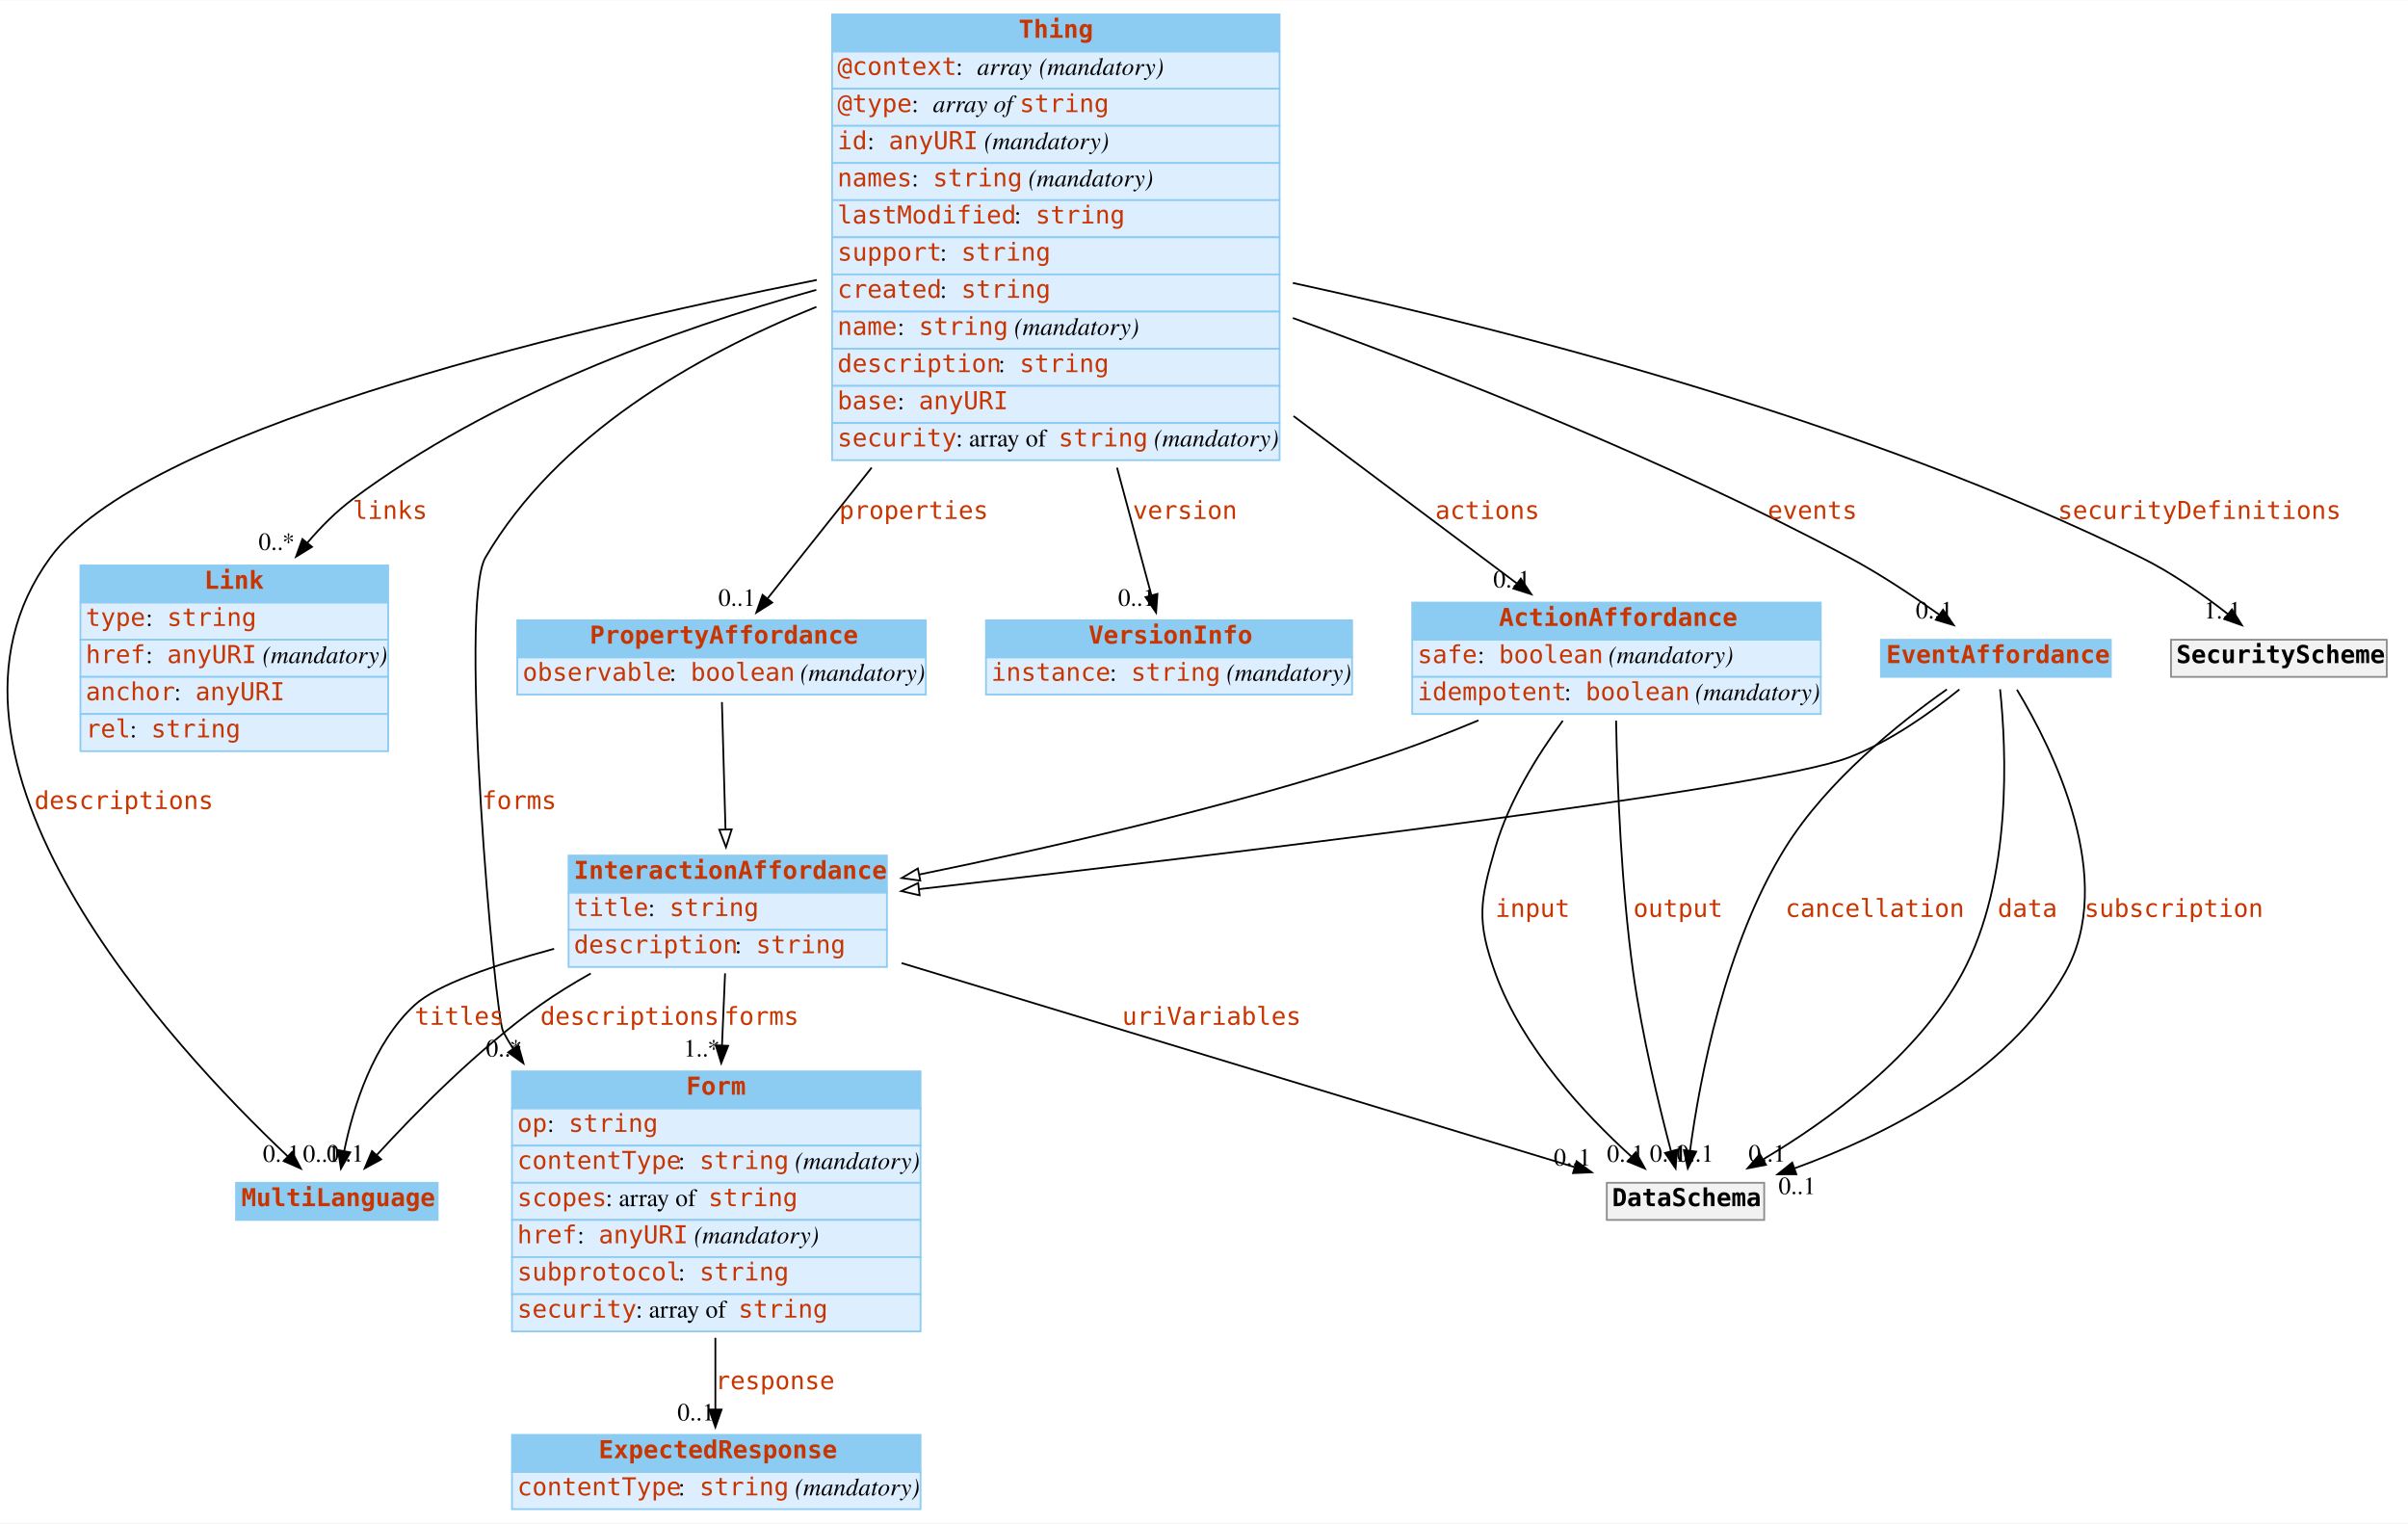
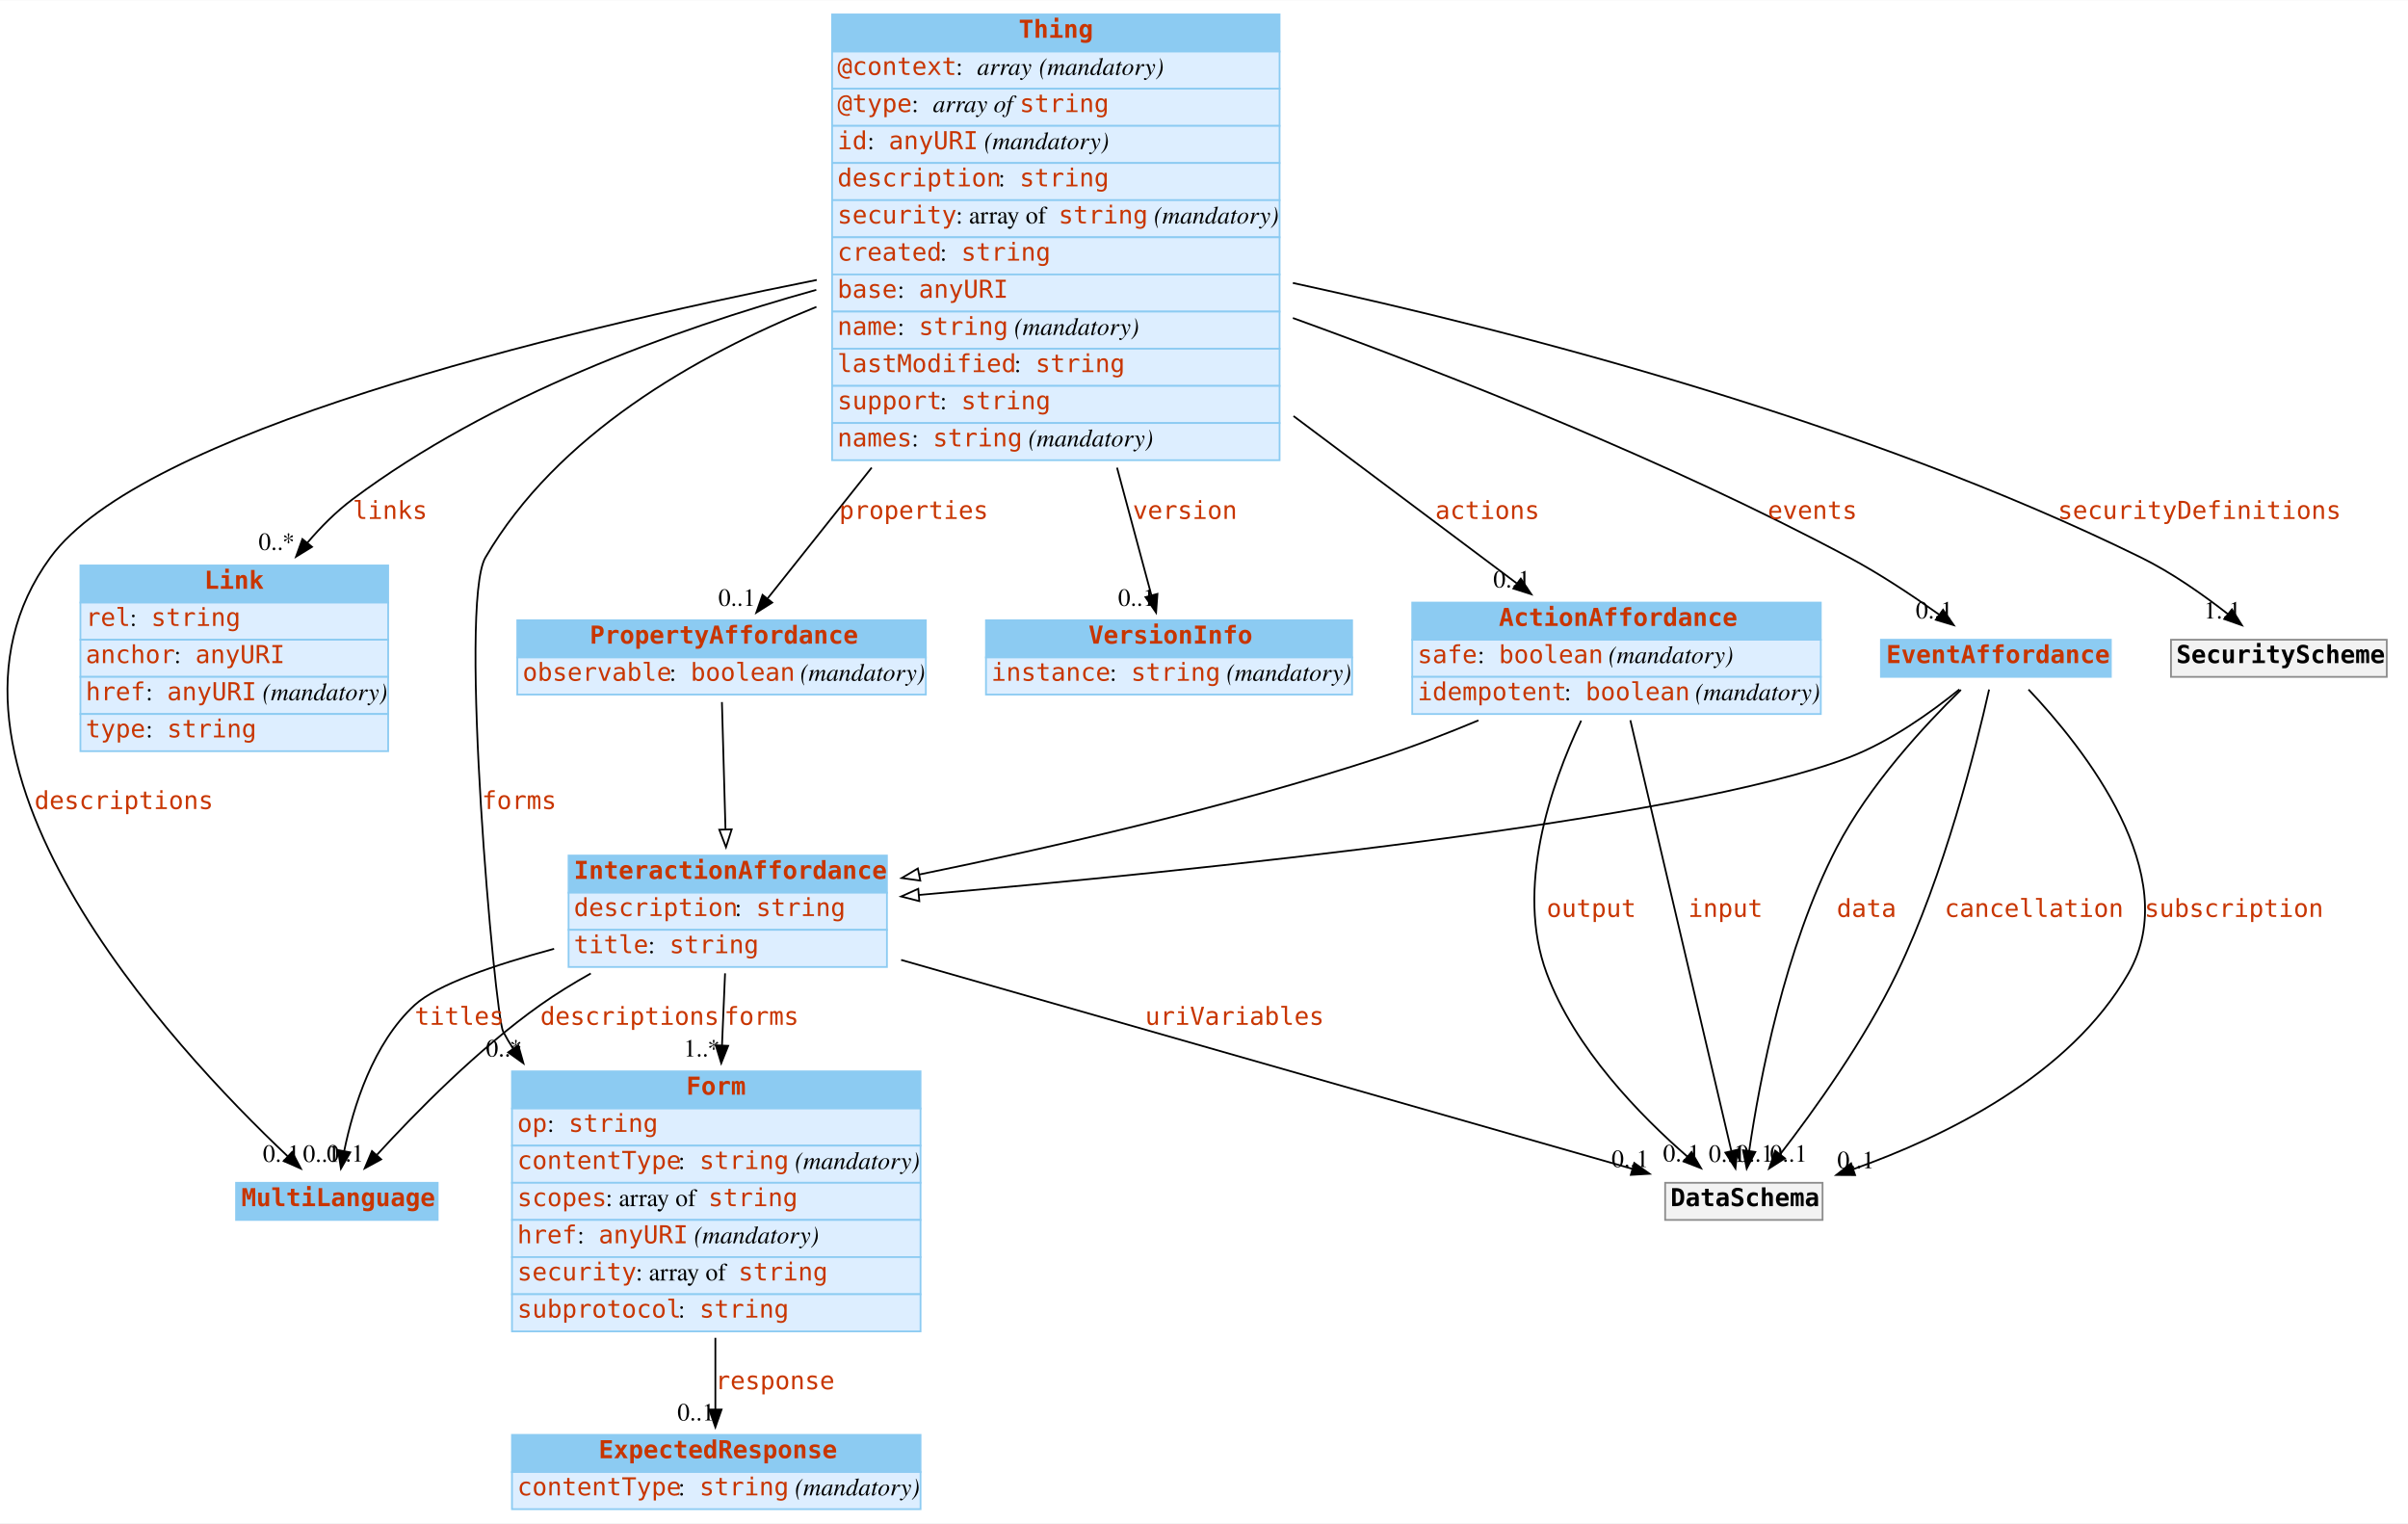
<svg xmlns="http://www.w3.org/2000/svg" width="1361pt" height="861pt" viewBox="0.00 0.00 1361.47 861.00">
  <g id="graph0" class="graph" transform="scale(1 1) rotate(0) translate(4 857)">
    <polygon fill="#ffffff" stroke="transparent" points="-4,4 -4,-857 1357.467,-857 1357.467,4 -4,4" />
    <g id="node1" class="node">
      <polygon fill="#8ccbf2" stroke="transparent" points="129.467,-167.5 129.467,-188.5 243.467,-188.5 243.467,-167.5 129.467,-167.5" />
      <polygon fill="none" stroke="#8ccbf2" points="129.467,-167.5 129.467,-188.5 243.467,-188.5 243.467,-167.5 129.467,-167.5" />
      <text text-anchor="start" x="132.467" y="-175.3" font-family="mono" font-weight="bold" font-size="14.00" fill="#c83500">MultiLanguage</text>
    </g>
    <g id="node2" class="node">
      <polygon fill="#8ccbf2" stroke="transparent" points="41.467,-516.5 41.467,-537.5 215.467,-537.5 215.467,-516.5 41.467,-516.5" />
      <polygon fill="none" stroke="#8ccbf2" points="41.467,-516.5 41.467,-537.5 215.467,-537.5 215.467,-516.5 41.467,-516.5" />
      <text text-anchor="start" x="111.467" y="-524.3" font-family="mono" font-weight="bold" font-size="14.00" fill="#c83500">Link</text>
      <polygon fill="#ddeeff" stroke="transparent" points="41.467,-495.5 41.467,-516.5 215.467,-516.5 215.467,-495.5 41.467,-495.5" />
      <polygon fill="none" stroke="#8ccbf2" points="41.467,-495.5 41.467,-516.5 215.467,-516.5 215.467,-495.5 41.467,-495.5" />
-       <text text-anchor="start" x="44.467" y="-503.3" font-family="mono" font-size="14.00" fill="#c83500">type</text>
-       <text text-anchor="start" x="78.467" y="-503.3" font-family="Times,serif" font-size="14.00" fill="#000000"> : </text>
-       <text text-anchor="start" x="90.467" y="-503.3" font-family="mono" font-size="14.00" fill="#c83500">string</text>
+       <text text-anchor="start" x="44.467" y="-503.3" font-family="mono" font-size="14.00" fill="#c83500">rel</text>
+       <text text-anchor="start" x="69.467" y="-503.3" font-family="Times,serif" font-size="14.00" fill="#000000"> : </text>
+       <text text-anchor="start" x="81.467" y="-503.3" font-family="mono" font-size="14.00" fill="#c83500">string</text>
      <polygon fill="#ddeeff" stroke="transparent" points="41.467,-474.5 41.467,-495.5 215.467,-495.5 215.467,-474.5 41.467,-474.5" />
      <polygon fill="none" stroke="#8ccbf2" points="41.467,-474.5 41.467,-495.5 215.467,-495.5 215.467,-474.5 41.467,-474.5" />
-       <text text-anchor="start" x="44.467" y="-482.3" font-family="mono" font-size="14.00" fill="#c83500">href</text>
-       <text text-anchor="start" x="78.467" y="-482.3" font-family="Times,serif" font-size="14.00" fill="#000000"> : </text>
-       <text text-anchor="start" x="90.467" y="-482.3" font-family="mono" font-size="14.00" fill="#c83500">anyURI</text>
-       <text text-anchor="start" x="140.467" y="-482.3" font-family="Times,serif" font-size="14.00" fill="#000000"> </text>
-       <text text-anchor="start" x="144.467" y="-482.3" font-family="Times,serif" font-style="italic" font-size="14.00" fill="#000000">(mandatory)</text>
+       <text text-anchor="start" x="44.467" y="-482.3" font-family="mono" font-size="14.00" fill="#c83500">anchor</text>
+       <text text-anchor="start" x="94.467" y="-482.3" font-family="Times,serif" font-size="14.00" fill="#000000"> : </text>
+       <text text-anchor="start" x="106.467" y="-482.3" font-family="mono" font-size="14.00" fill="#c83500">anyURI</text>
      <polygon fill="#ddeeff" stroke="transparent" points="41.467,-453.5 41.467,-474.5 215.467,-474.5 215.467,-453.5 41.467,-453.5" />
      <polygon fill="none" stroke="#8ccbf2" points="41.467,-453.5 41.467,-474.5 215.467,-474.5 215.467,-453.5 41.467,-453.5" />
-       <text text-anchor="start" x="44.467" y="-461.3" font-family="mono" font-size="14.00" fill="#c83500">anchor</text>
-       <text text-anchor="start" x="94.467" y="-461.3" font-family="Times,serif" font-size="14.00" fill="#000000"> : </text>
-       <text text-anchor="start" x="106.467" y="-461.3" font-family="mono" font-size="14.00" fill="#c83500">anyURI</text>
+       <text text-anchor="start" x="44.467" y="-461.3" font-family="mono" font-size="14.00" fill="#c83500">href</text>
+       <text text-anchor="start" x="78.467" y="-461.3" font-family="Times,serif" font-size="14.00" fill="#000000"> : </text>
+       <text text-anchor="start" x="90.467" y="-461.3" font-family="mono" font-size="14.00" fill="#c83500">anyURI</text>
+       <text text-anchor="start" x="140.467" y="-461.3" font-family="Times,serif" font-size="14.00" fill="#000000"> </text>
+       <text text-anchor="start" x="144.467" y="-461.3" font-family="Times,serif" font-style="italic" font-size="14.00" fill="#000000">(mandatory)</text>
      <polygon fill="#ddeeff" stroke="transparent" points="41.467,-432.5 41.467,-453.5 215.467,-453.5 215.467,-432.5 41.467,-432.5" />
      <polygon fill="none" stroke="#8ccbf2" points="41.467,-432.5 41.467,-453.5 215.467,-453.5 215.467,-432.5 41.467,-432.5" />
-       <text text-anchor="start" x="44.467" y="-440.3" font-family="mono" font-size="14.00" fill="#c83500">rel</text>
-       <text text-anchor="start" x="69.467" y="-440.3" font-family="Times,serif" font-size="14.00" fill="#000000"> : </text>
-       <text text-anchor="start" x="81.467" y="-440.3" font-family="mono" font-size="14.00" fill="#c83500">string</text>
+       <text text-anchor="start" x="44.467" y="-440.3" font-family="mono" font-size="14.00" fill="#c83500">type</text>
+       <text text-anchor="start" x="78.467" y="-440.3" font-family="Times,serif" font-size="14.00" fill="#000000"> : </text>
+       <text text-anchor="start" x="90.467" y="-440.3" font-family="mono" font-size="14.00" fill="#c83500">string</text>
    </g>
    <g id="node3" class="node">
      <polygon fill="#8ccbf2" stroke="transparent" points="285.467,-230.5 285.467,-251.5 516.467,-251.5 516.467,-230.5 285.467,-230.5" />
      <polygon fill="none" stroke="#8ccbf2" points="285.467,-230.5 285.467,-251.5 516.467,-251.5 516.467,-230.5 285.467,-230.5" />
      <text text-anchor="start" x="383.967" y="-238.3" font-family="mono" font-weight="bold" font-size="14.00" fill="#c83500">Form</text>
      <polygon fill="#ddeeff" stroke="transparent" points="285.467,-209.5 285.467,-230.5 516.467,-230.5 516.467,-209.5 285.467,-209.5" />
      <polygon fill="none" stroke="#8ccbf2" points="285.467,-209.5 285.467,-230.5 516.467,-230.5 516.467,-209.5 285.467,-209.5" />
      <text text-anchor="start" x="288.467" y="-217.3" font-family="mono" font-size="14.00" fill="#c83500">op</text>
      <text text-anchor="start" x="305.467" y="-217.3" font-family="Times,serif" font-size="14.00" fill="#000000"> : </text>
      <text text-anchor="start" x="317.467" y="-217.3" font-family="mono" font-size="14.00" fill="#c83500">string</text>
      <polygon fill="#ddeeff" stroke="transparent" points="285.467,-188.5 285.467,-209.5 516.467,-209.5 516.467,-188.5 285.467,-188.5" />
      <polygon fill="none" stroke="#8ccbf2" points="285.467,-188.5 285.467,-209.5 516.467,-209.5 516.467,-188.5 285.467,-188.5" />
      <text text-anchor="start" x="288.467" y="-196.3" font-family="mono" font-size="14.00" fill="#c83500">contentType</text>
      <text text-anchor="start" x="379.467" y="-196.3" font-family="Times,serif" font-size="14.00" fill="#000000"> : </text>
      <text text-anchor="start" x="391.467" y="-196.3" font-family="mono" font-size="14.00" fill="#c83500">string</text>
      <text text-anchor="start" x="441.467" y="-196.3" font-family="Times,serif" font-size="14.00" fill="#000000"> </text>
      <text text-anchor="start" x="445.467" y="-196.3" font-family="Times,serif" font-style="italic" font-size="14.00" fill="#000000">(mandatory)</text>
      <polygon fill="#ddeeff" stroke="transparent" points="285.467,-167.5 285.467,-188.5 516.467,-188.5 516.467,-167.5 285.467,-167.5" />
      <polygon fill="none" stroke="#8ccbf2" points="285.467,-167.5 285.467,-188.5 516.467,-188.5 516.467,-167.5 285.467,-167.5" />
      <text text-anchor="start" x="288.467" y="-175.3" font-family="mono" font-size="14.00" fill="#c83500">scopes</text>
      <text text-anchor="start" x="338.467" y="-175.3" font-family="Times,serif" font-size="14.00" fill="#000000"> : array of </text>
      <text text-anchor="start" x="396.467" y="-175.3" font-family="mono" font-size="14.00" fill="#c83500">string</text>
      <polygon fill="#ddeeff" stroke="transparent" points="285.467,-146.5 285.467,-167.5 516.467,-167.5 516.467,-146.5 285.467,-146.5" />
      <polygon fill="none" stroke="#8ccbf2" points="285.467,-146.5 285.467,-167.5 516.467,-167.5 516.467,-146.5 285.467,-146.5" />
      <text text-anchor="start" x="288.467" y="-154.3" font-family="mono" font-size="14.00" fill="#c83500">href</text>
      <text text-anchor="start" x="322.467" y="-154.3" font-family="Times,serif" font-size="14.00" fill="#000000"> : </text>
      <text text-anchor="start" x="334.467" y="-154.3" font-family="mono" font-size="14.00" fill="#c83500">anyURI</text>
      <text text-anchor="start" x="384.467" y="-154.3" font-family="Times,serif" font-size="14.00" fill="#000000"> </text>
      <text text-anchor="start" x="388.467" y="-154.3" font-family="Times,serif" font-style="italic" font-size="14.00" fill="#000000">(mandatory)</text>
      <polygon fill="#ddeeff" stroke="transparent" points="285.467,-125.5 285.467,-146.5 516.467,-146.5 516.467,-125.5 285.467,-125.5" />
      <polygon fill="none" stroke="#8ccbf2" points="285.467,-125.5 285.467,-146.5 516.467,-146.5 516.467,-125.5 285.467,-125.5" />
-       <text text-anchor="start" x="288.467" y="-133.3" font-family="mono" font-size="14.00" fill="#c83500">subprotocol</text>
-       <text text-anchor="start" x="379.467" y="-133.3" font-family="Times,serif" font-size="14.00" fill="#000000"> : </text>
-       <text text-anchor="start" x="391.467" y="-133.3" font-family="mono" font-size="14.00" fill="#c83500">string</text>
+       <text text-anchor="start" x="288.467" y="-133.3" font-family="mono" font-size="14.00" fill="#c83500">security</text>
+       <text text-anchor="start" x="355.467" y="-133.3" font-family="Times,serif" font-size="14.00" fill="#000000"> : array of </text>
+       <text text-anchor="start" x="413.467" y="-133.3" font-family="mono" font-size="14.00" fill="#c83500">string</text>
      <polygon fill="#ddeeff" stroke="transparent" points="285.467,-104.5 285.467,-125.5 516.467,-125.5 516.467,-104.5 285.467,-104.5" />
      <polygon fill="none" stroke="#8ccbf2" points="285.467,-104.5 285.467,-125.5 516.467,-125.5 516.467,-104.5 285.467,-104.5" />
-       <text text-anchor="start" x="288.467" y="-112.3" font-family="mono" font-size="14.00" fill="#c83500">security</text>
-       <text text-anchor="start" x="355.467" y="-112.3" font-family="Times,serif" font-size="14.00" fill="#000000"> : array of </text>
-       <text text-anchor="start" x="413.467" y="-112.3" font-family="mono" font-size="14.00" fill="#c83500">string</text>
+       <text text-anchor="start" x="288.467" y="-112.3" font-family="mono" font-size="14.00" fill="#c83500">subprotocol</text>
+       <text text-anchor="start" x="379.467" y="-112.3" font-family="Times,serif" font-size="14.00" fill="#000000"> : </text>
+       <text text-anchor="start" x="391.467" y="-112.3" font-family="mono" font-size="14.00" fill="#c83500">string</text>
    </g>
    <g id="node6" class="node">
      <polygon fill="#8ccbf2" stroke="transparent" points="285.467,-25 285.467,-46 516.467,-46 516.467,-25 285.467,-25" />
      <polygon fill="none" stroke="#8ccbf2" points="285.467,-25 285.467,-46 516.467,-46 516.467,-25 285.467,-25" />
      <text text-anchor="start" x="334.467" y="-32.8" font-family="mono" font-weight="bold" font-size="14.00" fill="#c83500">ExpectedResponse</text>
      <polygon fill="#ddeeff" stroke="transparent" points="285.467,-4 285.467,-25 516.467,-25 516.467,-4 285.467,-4" />
      <polygon fill="none" stroke="#8ccbf2" points="285.467,-4 285.467,-25 516.467,-25 516.467,-4 285.467,-4" />
      <text text-anchor="start" x="288.467" y="-11.8" font-family="mono" font-size="14.00" fill="#c83500">contentType</text>
      <text text-anchor="start" x="379.467" y="-11.8" font-family="Times,serif" font-size="14.00" fill="#000000"> : </text>
      <text text-anchor="start" x="391.467" y="-11.8" font-family="mono" font-size="14.00" fill="#c83500">string</text>
      <text text-anchor="start" x="441.467" y="-11.8" font-family="Times,serif" font-size="14.00" fill="#000000"> </text>
      <text text-anchor="start" x="445.467" y="-11.8" font-family="Times,serif" font-style="italic" font-size="14.00" fill="#000000">(mandatory)</text>
    </g>
    <g id="edge1" class="edge">
      <path fill="none" stroke="#000000" d="M400.467,-100.851C400.467,-86.702 400.467,-72.595 400.467,-60.451" />
      <polygon fill="#000000" stroke="#000000" points="403.967,-60.334 400.467,-50.334 396.967,-60.334 403.967,-60.334" />
      <text text-anchor="start" x="400.467" y="-71.8" font-family="mono" font-size="14.00" fill="#c83500">response</text>
      <text text-anchor="middle" x="389.467" y="-54.134" font-family="Times,serif" font-size="14.00" fill="#000000">0..1</text>
    </g>
    <g id="node4" class="node">
      <polygon fill="#8ccbf2" stroke="transparent" points="466.467,-828 466.467,-849 719.467,-849 719.467,-828 466.467,-828" />
      <polygon fill="none" stroke="#8ccbf2" points="466.467,-828 466.467,-849 719.467,-849 719.467,-828 466.467,-828" />
      <text text-anchor="start" x="571.967" y="-835.8" font-family="mono" font-weight="bold" font-size="14.00" fill="#c83500">Thing</text>
      <polygon fill="#ddeeff" stroke="transparent" points="466.467,-807 466.467,-828 719.467,-828 719.467,-807 466.467,-807" />
      <polygon fill="none" stroke="#8ccbf2" points="466.467,-807 466.467,-828 719.467,-828 719.467,-807 466.467,-807" />
      <text text-anchor="start" x="469.467" y="-814.8" font-family="mono" font-size="14.00" fill="#c83500">@context</text>
      <text text-anchor="start" x="536.467" y="-814.8" font-family="Times,serif" font-size="14.00" fill="#000000"> : </text>
      <text text-anchor="start" x="548.467" y="-814.8" font-family="Times,serif" font-style="italic" font-size="14.00" fill="#000000">array</text>
      <text text-anchor="start" x="579.467" y="-814.8" font-family="Times,serif" font-size="14.00" fill="#000000"> </text>
      <text text-anchor="start" x="583.467" y="-814.8" font-family="Times,serif" font-style="italic" font-size="14.00" fill="#000000">(mandatory)</text>
      <polygon fill="#ddeeff" stroke="transparent" points="466.467,-786 466.467,-807 719.467,-807 719.467,-786 466.467,-786" />
      <polygon fill="none" stroke="#8ccbf2" points="466.467,-786 466.467,-807 719.467,-807 719.467,-786 466.467,-786" />
      <text text-anchor="start" x="469.467" y="-793.8" font-family="mono" font-size="14.00" fill="#c83500">@type</text>
      <text text-anchor="start" x="511.467" y="-793.8" font-family="Times,serif" font-size="14.00" fill="#000000"> : </text>
      <text text-anchor="start" x="523.467" y="-793.8" font-family="Times,serif" font-style="italic" font-size="14.00" fill="#000000">array of </text>
      <text text-anchor="start" x="572.467" y="-793.8" font-family="mono" font-size="14.00" fill="#c83500">string</text>
      <polygon fill="#ddeeff" stroke="transparent" points="466.467,-765 466.467,-786 719.467,-786 719.467,-765 466.467,-765" />
      <polygon fill="none" stroke="#8ccbf2" points="466.467,-765 466.467,-786 719.467,-786 719.467,-765 466.467,-765" />
      <text text-anchor="start" x="469.467" y="-772.8" font-family="mono" font-size="14.00" fill="#c83500">id</text>
      <text text-anchor="start" x="486.467" y="-772.8" font-family="Times,serif" font-size="14.00" fill="#000000"> : </text>
      <text text-anchor="start" x="498.467" y="-772.8" font-family="mono" font-size="14.00" fill="#c83500">anyURI</text>
      <text text-anchor="start" x="548.467" y="-772.8" font-family="Times,serif" font-size="14.00" fill="#000000"> </text>
      <text text-anchor="start" x="552.467" y="-772.8" font-family="Times,serif" font-style="italic" font-size="14.00" fill="#000000">(mandatory)</text>
      <polygon fill="#ddeeff" stroke="transparent" points="466.467,-744 466.467,-765 719.467,-765 719.467,-744 466.467,-744" />
      <polygon fill="none" stroke="#8ccbf2" points="466.467,-744 466.467,-765 719.467,-765 719.467,-744 466.467,-744" />
-       <text text-anchor="start" x="469.467" y="-751.8" font-family="mono" font-size="14.00" fill="#c83500">names</text>
-       <text text-anchor="start" x="511.467" y="-751.8" font-family="Times,serif" font-size="14.00" fill="#000000"> : </text>
-       <text text-anchor="start" x="523.467" y="-751.8" font-family="mono" font-size="14.00" fill="#c83500">string</text>
-       <text text-anchor="start" x="573.467" y="-751.8" font-family="Times,serif" font-size="14.00" fill="#000000"> </text>
-       <text text-anchor="start" x="577.467" y="-751.8" font-family="Times,serif" font-style="italic" font-size="14.00" fill="#000000">(mandatory)</text>
+       <text text-anchor="start" x="469.467" y="-751.8" font-family="mono" font-size="14.00" fill="#c83500">description</text>
+       <text text-anchor="start" x="560.467" y="-751.8" font-family="Times,serif" font-size="14.00" fill="#000000"> : </text>
+       <text text-anchor="start" x="572.467" y="-751.8" font-family="mono" font-size="14.00" fill="#c83500">string</text>
      <polygon fill="#ddeeff" stroke="transparent" points="466.467,-723 466.467,-744 719.467,-744 719.467,-723 466.467,-723" />
      <polygon fill="none" stroke="#8ccbf2" points="466.467,-723 466.467,-744 719.467,-744 719.467,-723 466.467,-723" />
-       <text text-anchor="start" x="469.467" y="-730.8" font-family="mono" font-size="14.00" fill="#c83500">lastModified</text>
-       <text text-anchor="start" x="569.467" y="-730.8" font-family="Times,serif" font-size="14.00" fill="#000000"> : </text>
-       <text text-anchor="start" x="581.467" y="-730.8" font-family="mono" font-size="14.00" fill="#c83500">string</text>
+       <text text-anchor="start" x="469.467" y="-730.8" font-family="mono" font-size="14.00" fill="#c83500">security</text>
+       <text text-anchor="start" x="536.467" y="-730.8" font-family="Times,serif" font-size="14.00" fill="#000000"> : array of </text>
+       <text text-anchor="start" x="594.467" y="-730.8" font-family="mono" font-size="14.00" fill="#c83500">string</text>
+       <text text-anchor="start" x="644.467" y="-730.8" font-family="Times,serif" font-size="14.00" fill="#000000"> </text>
+       <text text-anchor="start" x="648.467" y="-730.8" font-family="Times,serif" font-style="italic" font-size="14.00" fill="#000000">(mandatory)</text>
      <polygon fill="#ddeeff" stroke="transparent" points="466.467,-702 466.467,-723 719.467,-723 719.467,-702 466.467,-702" />
      <polygon fill="none" stroke="#8ccbf2" points="466.467,-702 466.467,-723 719.467,-723 719.467,-702 466.467,-702" />
-       <text text-anchor="start" x="469.467" y="-709.8" font-family="mono" font-size="14.00" fill="#c83500">support</text>
+       <text text-anchor="start" x="469.467" y="-709.8" font-family="mono" font-size="14.00" fill="#c83500">created</text>
      <text text-anchor="start" x="527.467" y="-709.8" font-family="Times,serif" font-size="14.00" fill="#000000"> : </text>
      <text text-anchor="start" x="539.467" y="-709.8" font-family="mono" font-size="14.00" fill="#c83500">string</text>
      <polygon fill="#ddeeff" stroke="transparent" points="466.467,-681 466.467,-702 719.467,-702 719.467,-681 466.467,-681" />
      <polygon fill="none" stroke="#8ccbf2" points="466.467,-681 466.467,-702 719.467,-702 719.467,-681 466.467,-681" />
-       <text text-anchor="start" x="469.467" y="-688.8" font-family="mono" font-size="14.00" fill="#c83500">created</text>
-       <text text-anchor="start" x="527.467" y="-688.8" font-family="Times,serif" font-size="14.00" fill="#000000"> : </text>
-       <text text-anchor="start" x="539.467" y="-688.8" font-family="mono" font-size="14.00" fill="#c83500">string</text>
+       <text text-anchor="start" x="469.467" y="-688.8" font-family="mono" font-size="14.00" fill="#c83500">base</text>
+       <text text-anchor="start" x="503.467" y="-688.8" font-family="Times,serif" font-size="14.00" fill="#000000"> : </text>
+       <text text-anchor="start" x="515.467" y="-688.8" font-family="mono" font-size="14.00" fill="#c83500">anyURI</text>
      <polygon fill="#ddeeff" stroke="transparent" points="466.467,-660 466.467,-681 719.467,-681 719.467,-660 466.467,-660" />
      <polygon fill="none" stroke="#8ccbf2" points="466.467,-660 466.467,-681 719.467,-681 719.467,-660 466.467,-660" />
      <text text-anchor="start" x="469.467" y="-667.8" font-family="mono" font-size="14.00" fill="#c83500">name</text>
      <text text-anchor="start" x="503.467" y="-667.8" font-family="Times,serif" font-size="14.00" fill="#000000"> : </text>
      <text text-anchor="start" x="515.467" y="-667.8" font-family="mono" font-size="14.00" fill="#c83500">string</text>
      <text text-anchor="start" x="565.467" y="-667.8" font-family="Times,serif" font-size="14.00" fill="#000000"> </text>
      <text text-anchor="start" x="569.467" y="-667.8" font-family="Times,serif" font-style="italic" font-size="14.00" fill="#000000">(mandatory)</text>
      <polygon fill="#ddeeff" stroke="transparent" points="466.467,-639 466.467,-660 719.467,-660 719.467,-639 466.467,-639" />
      <polygon fill="none" stroke="#8ccbf2" points="466.467,-639 466.467,-660 719.467,-660 719.467,-639 466.467,-639" />
-       <text text-anchor="start" x="469.467" y="-646.8" font-family="mono" font-size="14.00" fill="#c83500">description</text>
-       <text text-anchor="start" x="560.467" y="-646.8" font-family="Times,serif" font-size="14.00" fill="#000000"> : </text>
-       <text text-anchor="start" x="572.467" y="-646.8" font-family="mono" font-size="14.00" fill="#c83500">string</text>
+       <text text-anchor="start" x="469.467" y="-646.8" font-family="mono" font-size="14.00" fill="#c83500">lastModified</text>
+       <text text-anchor="start" x="569.467" y="-646.8" font-family="Times,serif" font-size="14.00" fill="#000000"> : </text>
+       <text text-anchor="start" x="581.467" y="-646.8" font-family="mono" font-size="14.00" fill="#c83500">string</text>
      <polygon fill="#ddeeff" stroke="transparent" points="466.467,-618 466.467,-639 719.467,-639 719.467,-618 466.467,-618" />
      <polygon fill="none" stroke="#8ccbf2" points="466.467,-618 466.467,-639 719.467,-639 719.467,-618 466.467,-618" />
-       <text text-anchor="start" x="469.467" y="-625.8" font-family="mono" font-size="14.00" fill="#c83500">base</text>
-       <text text-anchor="start" x="503.467" y="-625.8" font-family="Times,serif" font-size="14.00" fill="#000000"> : </text>
-       <text text-anchor="start" x="515.467" y="-625.8" font-family="mono" font-size="14.00" fill="#c83500">anyURI</text>
+       <text text-anchor="start" x="469.467" y="-625.8" font-family="mono" font-size="14.00" fill="#c83500">support</text>
+       <text text-anchor="start" x="527.467" y="-625.8" font-family="Times,serif" font-size="14.00" fill="#000000"> : </text>
+       <text text-anchor="start" x="539.467" y="-625.8" font-family="mono" font-size="14.00" fill="#c83500">string</text>
      <polygon fill="#ddeeff" stroke="transparent" points="466.467,-597 466.467,-618 719.467,-618 719.467,-597 466.467,-597" />
      <polygon fill="none" stroke="#8ccbf2" points="466.467,-597 466.467,-618 719.467,-618 719.467,-597 466.467,-597" />
-       <text text-anchor="start" x="469.467" y="-604.8" font-family="mono" font-size="14.00" fill="#c83500">security</text>
-       <text text-anchor="start" x="536.467" y="-604.8" font-family="Times,serif" font-size="14.00" fill="#000000"> : array of </text>
-       <text text-anchor="start" x="594.467" y="-604.8" font-family="mono" font-size="14.00" fill="#c83500">string</text>
-       <text text-anchor="start" x="644.467" y="-604.8" font-family="Times,serif" font-size="14.00" fill="#000000"> </text>
-       <text text-anchor="start" x="648.467" y="-604.8" font-family="Times,serif" font-style="italic" font-size="14.00" fill="#000000">(mandatory)</text>
-     </g>
-     <g id="edge6" class="edge">
+       <text text-anchor="start" x="469.467" y="-604.8" font-family="mono" font-size="14.00" fill="#c83500">names</text>
+       <text text-anchor="start" x="511.467" y="-604.8" font-family="Times,serif" font-size="14.00" fill="#000000"> : </text>
+       <text text-anchor="start" x="523.467" y="-604.8" font-family="mono" font-size="14.00" fill="#c83500">string</text>
+       <text text-anchor="start" x="573.467" y="-604.8" font-family="Times,serif" font-size="14.00" fill="#000000"> </text>
+       <text text-anchor="start" x="577.467" y="-604.8" font-family="Times,serif" font-style="italic" font-size="14.00" fill="#000000">(mandatory)</text>
+     </g>
+     <g id="edge4" class="edge">
      <path fill="none" stroke="#000000" d="M457.798,-698.892C306.739,-668.788 76.034,-612.554 24.467,-542 -58.587,-428.365 93.132,-265.396 158.565,-203.571" />
      <polygon fill="#000000" stroke="#000000" points="161.173,-205.925 166.095,-196.543 156.397,-200.808 161.173,-205.925" />
      <text text-anchor="start" x="15.467" y="-399.8" font-family="mono" font-size="14.00" fill="#c83500">descriptions</text>
      <text text-anchor="middle" x="155.095" y="-200.343" font-family="Times,serif" font-size="14.00" fill="#000000">0..1</text>
    </g>
-     <g id="edge9" class="edge">
+     <g id="edge3" class="edge">
      <path fill="none" stroke="#000000" d="M457.518,-693.289C375.931,-670.569 273.054,-633.07 195.467,-575 186.119,-568.004 177.465,-559.353 169.694,-550.212" />
      <polygon fill="#000000" stroke="#000000" points="172.403,-547.996 163.379,-542.445 166.972,-552.412 172.403,-547.996" />
      <text text-anchor="start" x="195.467" y="-563.8" font-family="mono" font-size="14.00" fill="#c83500">links</text>
      <text text-anchor="middle" x="152.379" y="-546.245" font-family="Times,serif" font-size="14.00" fill="#000000">0..*</text>
    </g>
-     <g id="edge4" class="edge">
+     <g id="edge7" class="edge">
      <path fill="none" stroke="#000000" d="M457.607,-683.673C388.666,-655.966 310.946,-611.19 270.467,-542 255.024,-515.605 275.807,-282.917 280.467,-274 282.203,-270.678 284.111,-267.432 286.167,-264.265" />
      <polygon fill="#000000" stroke="#000000" points="289.045,-266.257 291.937,-256.064 283.32,-262.228 289.045,-266.257" />
      <text text-anchor="start" x="268.467" y="-399.8" font-family="mono" font-size="14.00" fill="#c83500">forms</text>
      <text text-anchor="middle" x="280.937" y="-259.864" font-family="Times,serif" font-size="14.00" fill="#000000">0..*</text>
    </g>
    <g id="node5" class="node">
      <polygon fill="#8ccbf2" stroke="transparent" points="288.467,-485.5 288.467,-506.5 519.467,-506.5 519.467,-485.5 288.467,-485.5" />
      <polygon fill="none" stroke="#8ccbf2" points="288.467,-485.5 288.467,-506.5 519.467,-506.5 519.467,-485.5 288.467,-485.5" />
      <text text-anchor="start" x="329.467" y="-493.3" font-family="mono" font-weight="bold" font-size="14.00" fill="#c83500">PropertyAffordance</text>
      <polygon fill="#ddeeff" stroke="transparent" points="288.467,-464.5 288.467,-485.5 519.467,-485.5 519.467,-464.5 288.467,-464.5" />
      <polygon fill="none" stroke="#8ccbf2" points="288.467,-464.5 288.467,-485.5 519.467,-485.5 519.467,-464.5 288.467,-464.5" />
      <text text-anchor="start" x="291.467" y="-472.3" font-family="mono" font-size="14.00" fill="#c83500">observable</text>
      <text text-anchor="start" x="374.467" y="-472.3" font-family="Times,serif" font-size="14.00" fill="#000000"> : </text>
      <text text-anchor="start" x="386.467" y="-472.3" font-family="mono" font-size="14.00" fill="#c83500">boolean</text>
      <text text-anchor="start" x="444.467" y="-472.3" font-family="Times,serif" font-size="14.00" fill="#000000"> </text>
      <text text-anchor="start" x="448.467" y="-472.3" font-family="Times,serif" font-style="italic" font-size="14.00" fill="#000000">(mandatory)</text>
    </g>
-     <g id="edge8" class="edge">
+     <g id="edge9" class="edge">
      <path fill="none" stroke="#000000" d="M488.843,-592.785C467.026,-565.37 445.864,-538.777 430.066,-518.925" />
      <polygon fill="#000000" stroke="#000000" points="432.603,-516.492 423.638,-510.847 427.126,-520.851 432.603,-516.492" />
      <text text-anchor="start" x="470.467" y="-563.8" font-family="mono" font-size="14.00" fill="#c83500">properties</text>
      <text text-anchor="middle" x="412.638" y="-514.647" font-family="Times,serif" font-size="14.00" fill="#000000">0..1</text>
    </g>
    <g id="node7" class="node">
      <polygon fill="#8ccbf2" stroke="transparent" points="553.467,-485.5 553.467,-506.5 760.467,-506.5 760.467,-485.5 553.467,-485.5" />
      <polygon fill="none" stroke="#8ccbf2" points="553.467,-485.5 553.467,-506.5 760.467,-506.5 760.467,-485.5 553.467,-485.5" />
      <text text-anchor="start" x="611.467" y="-493.3" font-family="mono" font-weight="bold" font-size="14.00" fill="#c83500">VersionInfo</text>
      <polygon fill="#ddeeff" stroke="transparent" points="553.467,-464.5 553.467,-485.5 760.467,-485.5 760.467,-464.5 553.467,-464.5" />
      <polygon fill="none" stroke="#8ccbf2" points="553.467,-464.5 553.467,-485.5 760.467,-485.5 760.467,-464.5 553.467,-464.5" />
      <text text-anchor="start" x="556.467" y="-472.3" font-family="mono" font-size="14.00" fill="#c83500">instance</text>
      <text text-anchor="start" x="623.467" y="-472.3" font-family="Times,serif" font-size="14.00" fill="#000000"> : </text>
      <text text-anchor="start" x="635.467" y="-472.3" font-family="mono" font-size="14.00" fill="#c83500">string</text>
      <text text-anchor="start" x="685.467" y="-472.3" font-family="Times,serif" font-size="14.00" fill="#000000"> </text>
      <text text-anchor="start" x="689.467" y="-472.3" font-family="Times,serif" font-style="italic" font-size="14.00" fill="#000000">(mandatory)</text>
    </g>
-     <g id="edge3" class="edge">
+     <g id="edge8" class="edge">
      <path fill="none" stroke="#000000" d="M627.556,-592.785C634.746,-566.104 641.726,-540.202 647.026,-520.535" />
      <polygon fill="#000000" stroke="#000000" points="650.414,-521.413 649.637,-510.847 643.655,-519.592 650.414,-521.413" />
      <text text-anchor="start" x="636.467" y="-563.8" font-family="mono" font-size="14.00" fill="#c83500">version</text>
      <text text-anchor="middle" x="638.637" y="-514.647" font-family="Times,serif" font-size="14.00" fill="#000000">0..1</text>
    </g>
    <g id="node8" class="node">
      <polygon fill="#8ccbf2" stroke="transparent" points="794.467,-495.5 794.467,-516.5 1025.467,-516.5 1025.467,-495.5 794.467,-495.5" />
      <polygon fill="none" stroke="#8ccbf2" points="794.467,-495.5 794.467,-516.5 1025.467,-516.5 1025.467,-495.5 794.467,-495.5" />
      <text text-anchor="start" x="843.467" y="-503.3" font-family="mono" font-weight="bold" font-size="14.00" fill="#c83500">ActionAffordance</text>
      <polygon fill="#ddeeff" stroke="transparent" points="794.467,-474.5 794.467,-495.5 1025.467,-495.5 1025.467,-474.5 794.467,-474.5" />
      <polygon fill="none" stroke="#8ccbf2" points="794.467,-474.5 794.467,-495.5 1025.467,-495.5 1025.467,-474.5 794.467,-474.5" />
      <text text-anchor="start" x="797.467" y="-482.3" font-family="mono" font-size="14.00" fill="#c83500">safe</text>
      <text text-anchor="start" x="831.467" y="-482.3" font-family="Times,serif" font-size="14.00" fill="#000000"> : </text>
      <text text-anchor="start" x="843.467" y="-482.3" font-family="mono" font-size="14.00" fill="#c83500">boolean</text>
      <text text-anchor="start" x="901.467" y="-482.3" font-family="Times,serif" font-size="14.00" fill="#000000"> </text>
      <text text-anchor="start" x="905.467" y="-482.3" font-family="Times,serif" font-style="italic" font-size="14.00" fill="#000000">(mandatory)</text>
      <polygon fill="#ddeeff" stroke="transparent" points="794.467,-453.5 794.467,-474.5 1025.467,-474.5 1025.467,-453.5 794.467,-453.5" />
      <polygon fill="none" stroke="#8ccbf2" points="794.467,-453.5 794.467,-474.5 1025.467,-474.5 1025.467,-453.5 794.467,-453.5" />
      <text text-anchor="start" x="797.467" y="-461.3" font-family="mono" font-size="14.00" fill="#c83500">idempotent</text>
      <text text-anchor="start" x="880.467" y="-461.3" font-family="Times,serif" font-size="14.00" fill="#000000"> : </text>
      <text text-anchor="start" x="892.467" y="-461.3" font-family="mono" font-size="14.00" fill="#c83500">boolean</text>
      <text text-anchor="start" x="950.467" y="-461.3" font-family="Times,serif" font-size="14.00" fill="#000000"> </text>
      <text text-anchor="start" x="954.467" y="-461.3" font-family="Times,serif" font-style="italic" font-size="14.00" fill="#000000">(mandatory)</text>
    </g>
    <g id="edge5" class="edge">
      <path fill="none" stroke="#000000" d="M727.363,-621.934C771.669,-588.74 818.492,-553.659 853.564,-527.383" />
      <polygon fill="#000000" stroke="#000000" points="855.861,-530.036 861.765,-521.239 851.663,-524.434 855.861,-530.036" />
      <text text-anchor="start" x="807.467" y="-563.8" font-family="mono" font-size="14.00" fill="#c83500">actions</text>
      <text text-anchor="middle" x="850.765" y="-525.039" font-family="Times,serif" font-size="14.00" fill="#000000">0..1</text>
    </g>
    <g id="node10" class="node">
      <polygon fill="#8ccbf2" stroke="transparent" points="1059.467,-474.5 1059.467,-495.5 1189.467,-495.5 1189.467,-474.5 1059.467,-474.5" />
      <polygon fill="none" stroke="#8ccbf2" points="1059.467,-474.5 1059.467,-495.5 1189.467,-495.5 1189.467,-474.5 1059.467,-474.5" />
      <text text-anchor="start" x="1062.467" y="-482.3" font-family="mono" font-weight="bold" font-size="14.00" fill="#c83500">EventAffordance</text>
    </g>
    <g id="edge2" class="edge">
      <path fill="none" stroke="#000000" d="M726.988,-677.366C818.003,-644.433 939.71,-596.333 1041.467,-542 1058.948,-532.666 1077.272,-520.479 1092.243,-509.815" />
      <polygon fill="#000000" stroke="#000000" points="1094.585,-512.44 1100.638,-503.745 1090.483,-506.768 1094.585,-512.44" />
      <text text-anchor="start" x="995.467" y="-563.8" font-family="mono" font-size="14.00" fill="#c83500">events</text>
      <text text-anchor="middle" x="1089.638" y="-507.545" font-family="Times,serif" font-size="14.00" fill="#000000">0..1</text>
    </g>
    <g id="node11" class="node">
      <polygon fill="#f2f2f2" stroke="transparent" points="1223.467,-474.5 1223.467,-495.5 1345.467,-495.5 1345.467,-474.5 1223.467,-474.5" />
      <polygon fill="none" stroke="#8c8c8c" points="1223.467,-474.5 1223.467,-495.5 1345.467,-495.5 1345.467,-474.5 1223.467,-474.5" />
      <text text-anchor="start" x="1226.467" y="-482.3" font-family="mono" font-weight="bold" font-size="14.00" fill="#000000">SecurityScheme</text>
    </g>
-     <g id="edge7" class="edge">
+     <g id="edge6" class="edge">
      <path fill="none" stroke="#000000" d="M726.971,-697.19C854.732,-669.516 1050.002,-618.894 1206.467,-542 1223.904,-533.431 1241.581,-521 1255.688,-509.98" />
      <polygon fill="#000000" stroke="#000000" points="1257.927,-512.671 1263.553,-503.694 1253.556,-507.203 1257.927,-512.671" />
      <text text-anchor="start" x="1159.467" y="-563.8" font-family="mono" font-size="14.00" fill="#c83500">securityDefinitions</text>
      <text text-anchor="middle" x="1252.553" y="-507.494" font-family="Times,serif" font-size="14.00" fill="#000000">1..1</text>
    </g>
    <g id="node9" class="node">
      <polygon fill="#8ccbf2" stroke="transparent" points="317.467,-352.5 317.467,-373.5 497.467,-373.5 497.467,-352.5 317.467,-352.5" />
      <polygon fill="none" stroke="#8ccbf2" points="317.467,-352.5 317.467,-373.5 497.467,-373.5 497.467,-352.5 317.467,-352.5" />
      <text text-anchor="start" x="320.467" y="-360.3" font-family="mono" font-weight="bold" font-size="14.00" fill="#c83500">InteractionAffordance</text>
      <polygon fill="#ddeeff" stroke="transparent" points="317.467,-331.5 317.467,-352.5 497.467,-352.5 497.467,-331.5 317.467,-331.5" />
      <polygon fill="none" stroke="#8ccbf2" points="317.467,-331.5 317.467,-352.5 497.467,-352.5 497.467,-331.5 317.467,-331.5" />
-       <text text-anchor="start" x="320.467" y="-339.3" font-family="mono" font-size="14.00" fill="#c83500">title</text>
-       <text text-anchor="start" x="362.467" y="-339.3" font-family="Times,serif" font-size="14.00" fill="#000000"> : </text>
-       <text text-anchor="start" x="374.467" y="-339.3" font-family="mono" font-size="14.00" fill="#c83500">string</text>
+       <text text-anchor="start" x="320.467" y="-339.3" font-family="mono" font-size="14.00" fill="#c83500">description</text>
+       <text text-anchor="start" x="411.467" y="-339.3" font-family="Times,serif" font-size="14.00" fill="#000000"> : </text>
+       <text text-anchor="start" x="423.467" y="-339.3" font-family="mono" font-size="14.00" fill="#c83500">string</text>
      <polygon fill="#ddeeff" stroke="transparent" points="317.467,-310.5 317.467,-331.5 497.467,-331.5 497.467,-310.5 317.467,-310.5" />
      <polygon fill="none" stroke="#8ccbf2" points="317.467,-310.5 317.467,-331.5 497.467,-331.5 497.467,-310.5 317.467,-310.5" />
-       <text text-anchor="start" x="320.467" y="-318.3" font-family="mono" font-size="14.00" fill="#c83500">description</text>
-       <text text-anchor="start" x="411.467" y="-318.3" font-family="Times,serif" font-size="14.00" fill="#000000"> : </text>
-       <text text-anchor="start" x="423.467" y="-318.3" font-family="mono" font-size="14.00" fill="#c83500">string</text>
+       <text text-anchor="start" x="320.467" y="-318.3" font-family="mono" font-size="14.00" fill="#c83500">title</text>
+       <text text-anchor="start" x="362.467" y="-318.3" font-family="Times,serif" font-size="14.00" fill="#000000"> : </text>
+       <text text-anchor="start" x="374.467" y="-318.3" font-family="mono" font-size="14.00" fill="#c83500">string</text>
    </g>
    <g id="edge21" class="edge">
      <path fill="none" stroke="#000000" d="M404.173,-460.264C404.728,-440.428 405.515,-412.267 406.182,-388.457" />
      <polygon fill="#ffffff" stroke="#000000" points="409.687,-388.307 406.468,-378.213 402.69,-388.111 409.687,-388.307" />
    </g>
    <g id="edge19" class="edge">
      <path fill="none" stroke="#000000" d="M831.904,-449.917C813.925,-442.409 794.709,-434.964 776.467,-429 690.277,-400.821 589.948,-377.914 515.682,-362.768" />
      <polygon fill="#ffffff" stroke="#000000" points="516.335,-359.33 505.839,-360.776 514.946,-366.19 516.335,-359.33" />
    </g>
    <g id="node12" class="node">
-       <polygon fill="#f2f2f2" stroke="transparent" points="904.467,-167.5 904.467,-188.5 993.467,-188.5 993.467,-167.5 904.467,-167.5" />
-       <polygon fill="none" stroke="#8c8c8c" points="904.467,-167.5 904.467,-188.5 993.467,-188.5 993.467,-167.5 904.467,-167.5" />
-       <text text-anchor="start" x="907.467" y="-175.3" font-family="mono" font-weight="bold" font-size="14.00" fill="#000000">DataSchema</text>
+       <polygon fill="#f2f2f2" stroke="transparent" points="937.467,-167.5 937.467,-188.5 1026.467,-188.5 1026.467,-167.5 937.467,-167.5" />
+       <polygon fill="none" stroke="#8c8c8c" points="937.467,-167.5 937.467,-188.5 1026.467,-188.5 1026.467,-167.5 937.467,-167.5" />
+       <text text-anchor="start" x="940.467" y="-175.3" font-family="mono" font-weight="bold" font-size="14.00" fill="#000000">DataSchema</text>
    </g>
    <g id="edge10" class="edge">
-       <path fill="none" stroke="#000000" d="M879.597,-449.728C865.019,-429.925 849.026,-404.09 841.467,-378 832.686,-347.691 830.73,-336.673 841.467,-307 856.684,-264.943 892.338,-226.968 918.32,-203.393" />
-       <polygon fill="#000000" stroke="#000000" points="920.877,-205.803 926.039,-196.55 916.234,-200.564 920.877,-205.803" />
-       <text text-anchor="start" x="841.467" y="-338.8" font-family="mono" font-size="14.00" fill="#c83500">input</text>
-       <text text-anchor="middle" x="915.039" y="-200.35" font-family="Times,serif" font-size="14.00" fill="#000000">0..1</text>
+       <path fill="none" stroke="#000000" d="M889.983,-449.774C872.674,-413.125 852.657,-354.864 870.467,-307 886.281,-264.502 923.164,-226.683 950.089,-203.263" />
+       <polygon fill="#000000" stroke="#000000" points="952.389,-205.901 957.741,-196.757 947.855,-200.568 952.389,-205.901" />
+       <text text-anchor="start" x="870.467" y="-338.8" font-family="mono" font-size="14.00" fill="#c83500">output</text>
+       <text text-anchor="middle" x="946.741" y="-200.557" font-family="Times,serif" font-size="14.00" fill="#000000">0..1</text>
    </g>
    <g id="edge11" class="edge">
-       <path fill="none" stroke="#000000" d="M909.729,-449.77C910.402,-413.613 912.588,-356.182 919.467,-307 924.367,-271.964 933.934,-232.351 940.739,-206.485" />
-       <polygon fill="#000000" stroke="#000000" points="944.173,-207.189 943.374,-196.625 937.411,-205.382 944.173,-207.189" />
-       <text text-anchor="start" x="919.467" y="-338.8" font-family="mono" font-size="14.00" fill="#c83500">output</text>
-       <text text-anchor="middle" x="954.374" y="-200.425" font-family="Times,serif" font-size="14.00" fill="#000000">0..1</text>
-     </g>
-     <g id="edge13" class="edge">
+       <path fill="none" stroke="#000000" d="M917.797,-449.983C932.263,-388.299 961.742,-262.607 974.886,-206.561" />
+       <polygon fill="#000000" stroke="#000000" points="978.339,-207.164 977.215,-196.629 971.524,-205.565 978.339,-207.164" />
+       <text text-anchor="start" x="950.467" y="-338.8" font-family="mono" font-size="14.00" fill="#c83500">input</text>
+       <text text-anchor="middle" x="988.215" y="-200.429" font-family="Times,serif" font-size="14.00" fill="#000000">0..1</text>
+     </g>
+     <g id="edge12" class="edge">
      <path fill="none" stroke="#000000" d="M330.032,-306.845C320.148,-301.31 310.382,-295.316 301.467,-289 266.149,-263.976 231.082,-228.309 209.129,-204.328" />
      <polygon fill="#000000" stroke="#000000" points="211.51,-201.743 202.206,-196.676 206.319,-206.44 211.51,-201.743" />
      <text text-anchor="start" x="301.467" y="-277.8" font-family="mono" font-size="14.00" fill="#c83500">descriptions</text>
      <text text-anchor="middle" x="191.206" y="-200.476" font-family="Times,serif" font-size="14.00" fill="#000000">0..1</text>
    </g>
    <g id="edge14" class="edge">
      <path fill="none" stroke="#000000" d="M309.284,-320.772C275.501,-311.656 243,-300.506 230.467,-289 206.909,-267.373 195.751,-231.47 190.612,-206.481" />
      <polygon fill="#000000" stroke="#000000" points="194.028,-205.705 188.759,-196.513 187.146,-206.984 194.028,-205.705" />
      <text text-anchor="start" x="230.467" y="-277.8" font-family="mono" font-size="14.00" fill="#c83500">titles</text>
      <text text-anchor="middle" x="177.759" y="-200.313" font-family="Times,serif" font-size="14.00" fill="#000000">0..1</text>
    </g>
-     <g id="edge12" class="edge">
+     <g id="edge15" class="edge">
      <path fill="none" stroke="#000000" d="M405.948,-306.914C405.429,-294.744 404.822,-280.54 404.206,-266.103" />
      <polygon fill="#000000" stroke="#000000" points="407.702,-265.935 403.779,-256.093 400.709,-266.233 407.702,-265.935" />
      <text text-anchor="start" x="405.467" y="-277.8" font-family="mono" font-size="14.00" fill="#c83500">forms</text>
      <text text-anchor="middle" x="392.779" y="-259.893" font-family="Times,serif" font-size="14.00" fill="#000000">1..*</text>
    </g>
-     <g id="edge15" class="edge">
-       <path fill="none" stroke="#000000" d="M505.752,-312.706C616.414,-279.159 792.905,-225.657 886.107,-197.404" />
-       <polygon fill="#000000" stroke="#000000" points="887.402,-200.669 895.957,-194.418 885.371,-193.97 887.402,-200.669" />
-       <text text-anchor="start" x="630.467" y="-277.8" font-family="mono" font-size="14.00" fill="#c83500">uriVariables</text>
-       <text text-anchor="middle" x="884.957" y="-198.218" font-family="Times,serif" font-size="14.00" fill="#000000">0..1</text>
+     <g id="edge13" class="edge">
+       <path fill="none" stroke="#000000" d="M505.489,-314.494C623.863,-280.673 819.447,-224.792 919.027,-196.34" />
+       <polygon fill="#000000" stroke="#000000" points="919.996,-199.703 928.649,-193.591 918.072,-192.973 919.996,-199.703" />
+       <text text-anchor="start" x="643.467" y="-277.8" font-family="mono" font-size="14.00" fill="#c83500">uriVariables</text>
+       <text text-anchor="middle" x="917.649" y="-197.391" font-family="Times,serif" font-size="14.00" fill="#000000">0..1</text>
    </g>
    <g id="edge20" class="edge">
-       <path fill="none" stroke="#000000" d="M1103.831,-467.416C1087.909,-454.518 1064.737,-437.936 1041.467,-429 993.51,-410.585 683.863,-373.622 515.728,-354.529" />
-       <polygon fill="#ffffff" stroke="#000000" points="515.935,-351.03 505.604,-353.381 515.146,-357.985 515.935,-351.03" />
+       <path fill="none" stroke="#000000" d="M1103.831,-467.416C1087.909,-454.518 1064.737,-437.936 1041.467,-429 947.79,-393.028 670.591,-364.749 515.544,-351.219" />
+       <polygon fill="#ffffff" stroke="#000000" points="515.776,-347.727 505.511,-350.35 515.171,-354.7 515.776,-347.727" />
    </g>
    <g id="edge16" class="edge">
-       <path fill="none" stroke="#000000" d="M1096.753,-467.437C1069.619,-448.348 1029.024,-415.808 1005.467,-378 971.281,-323.134 957.014,-247.151 951.538,-206.621" />
-       <polygon fill="#000000" stroke="#000000" points="955.004,-206.126 950.273,-196.646 948.059,-207.007 955.004,-206.126" />
-       <text text-anchor="start" x="1005.467" y="-338.8" font-family="mono" font-size="14.00" fill="#c83500">cancellation</text>
-       <text text-anchor="middle" x="939.273" y="-200.446" font-family="Times,serif" font-size="14.00" fill="#000000">0..1</text>
+       <path fill="none" stroke="#000000" d="M1104.695,-467.191C1084.223,-447.172 1052.73,-413.222 1034.467,-378 1005.001,-321.172 990.852,-246.52 984.99,-206.585" />
+       <polygon fill="#000000" stroke="#000000" points="988.433,-205.935 983.581,-196.516 981.501,-206.905 988.433,-205.935" />
+       <text text-anchor="start" x="1034.467" y="-338.8" font-family="mono" font-size="14.00" fill="#c83500">data</text>
+       <text text-anchor="middle" x="972.581" y="-200.316" font-family="Times,serif" font-size="14.00" fill="#000000">0..1</text>
    </g>
    <g id="edge17" class="edge">
-       <path fill="none" stroke="#000000" d="M1126.832,-467.479C1130.379,-433.726 1133.916,-359.641 1105.467,-307 1080.149,-260.152 1029.976,-223.82 993.137,-201.923" />
-       <polygon fill="#000000" stroke="#000000" points="994.488,-198.66 984.082,-196.669 990.975,-204.715 994.488,-198.66" />
-       <text text-anchor="start" x="1125.467" y="-338.8" font-family="mono" font-size="14.00" fill="#c83500">data</text>
-       <text text-anchor="middle" x="995.082" y="-200.47" font-family="Times,serif" font-size="14.00" fill="#000000">0..1</text>
+       <path fill="none" stroke="#000000" d="M1120.626,-467.367C1113.236,-434.359 1095.356,-362.724 1068.467,-307 1050.164,-269.068 1021.772,-229.545 1002.438,-204.519" />
+       <polygon fill="#000000" stroke="#000000" points="1005.173,-202.334 996.257,-196.611 999.658,-206.645 1005.173,-202.334" />
+       <text text-anchor="start" x="1095.467" y="-338.8" font-family="mono" font-size="14.00" fill="#c83500">cancellation</text>
+       <text text-anchor="middle" x="1007.257" y="-200.411" font-family="Times,serif" font-size="14.00" fill="#000000">0..1</text>
    </g>
    <g id="edge18" class="edge">
-       <path fill="none" stroke="#000000" d="M1136.355,-467.278C1156.748,-433.508 1193.441,-359.835 1163.467,-307 1131.012,-249.793 1061.856,-215.328 1010.696,-196.702" />
-       <polygon fill="#000000" stroke="#000000" points="1011.638,-193.323 1001.043,-193.297 1009.309,-199.924 1011.638,-193.323" />
-       <text text-anchor="start" x="1174.467" y="-338.8" font-family="mono" font-size="14.00" fill="#c83500">subscription</text>
-       <text text-anchor="middle" x="1012.043" y="-182.097" font-family="Times,serif" font-size="14.00" fill="#000000">0..1</text>
+       <path fill="none" stroke="#000000" d="M1142.923,-467.343C1174.192,-434.295 1231.234,-362.599 1199.467,-307 1166.331,-249.004 1095.663,-214.572 1043.73,-196.17" />
+       <polygon fill="#000000" stroke="#000000" points="1044.859,-192.857 1034.264,-192.919 1042.585,-199.478 1044.859,-192.857" />
+       <text text-anchor="start" x="1208.467" y="-338.8" font-family="mono" font-size="14.00" fill="#c83500">subscription</text>
+       <text text-anchor="middle" x="1045.264" y="-196.719" font-family="Times,serif" font-size="14.00" fill="#000000">0..1</text>
    </g>
  </g>
</svg>
